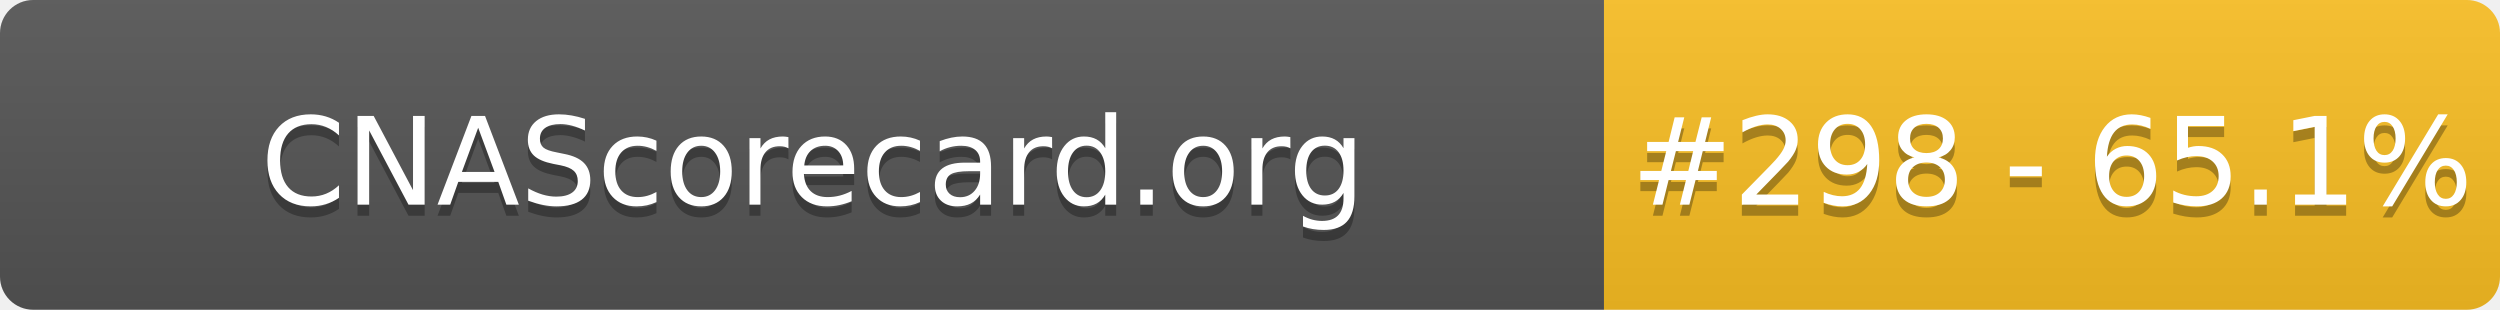
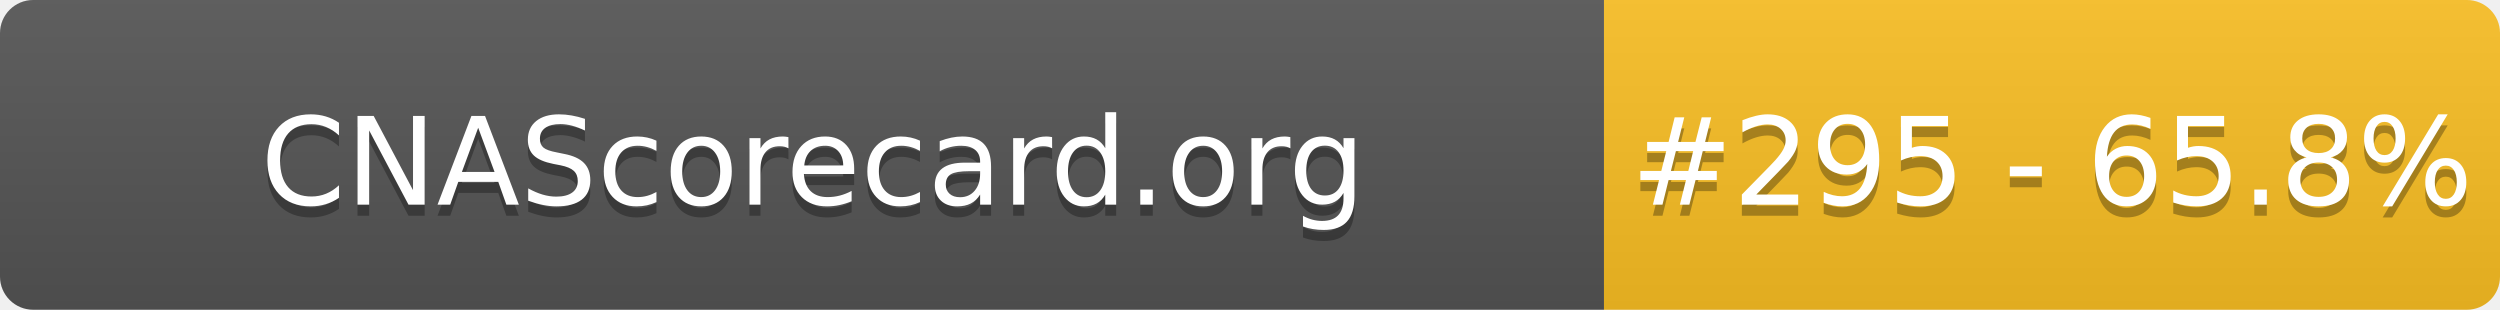
- <svg xmlns="http://www.w3.org/2000/svg" width="226" height="28" role="img" aria-label="CNAScorecard.org: #298 - 65.1%">
+ <svg xmlns="http://www.w3.org/2000/svg" width="226" height="28" role="img" aria-label="CNAScorecard.org: #295 - 65.8%">
  <linearGradient id="s" x2="0" y2="100%">
    <stop offset="0" stop-color="#bbb" stop-opacity=".1" />
    <stop offset="1" stop-opacity=".1" />
  </linearGradient>
  <clipPath id="r">
    <rect width="226" height="28" rx="3" fill="#fff" />
  </clipPath>
  <g clip-path="url(#r)">
    <rect width="145" height="28" fill="#555" />
    <rect x="145" width="81" height="28" fill="#FBBF24" />
    <rect width="226" height="28" fill="url(#s)" />
  </g>
  <g fill="#fff" text-anchor="middle" font-family="Verdana,Geneva,DejaVu Sans,sans-serif" text-rendering="geometricPrecision" font-size="110">
    <text aria-hidden="true" x="735" y="195" fill="#010101" fill-opacity=".3" transform="scale(.1)" textLength="1350">CNAScorecard.org</text>
    <text x="735" y="185" transform="scale(.1)" fill="#fff" textLength="1350">CNAScorecard.org</text>
-     <text aria-hidden="true" x="1855" y="195" fill="#010101" fill-opacity=".3" transform="scale(.1)" textLength="660">#298 - 65.1%</text>
-     <text x="1855" y="185" transform="scale(.1)" fill="#fff" textLength="660">#298 - 65.1%</text>
+     <text aria-hidden="true" x="1855" y="195" fill="#010101" fill-opacity=".3" transform="scale(.1)" textLength="660">#295 - 65.8%</text>
+     <text x="1855" y="185" transform="scale(.1)" fill="#fff" textLength="660">#295 - 65.8%</text>
  </g>
</svg>
